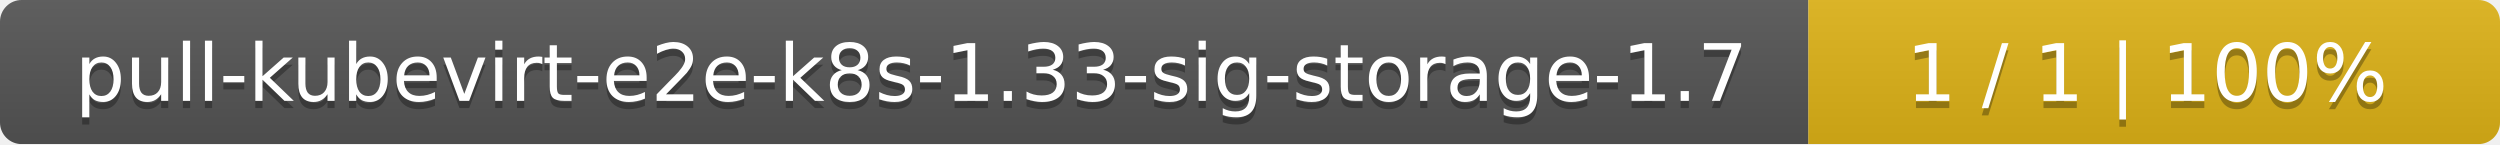
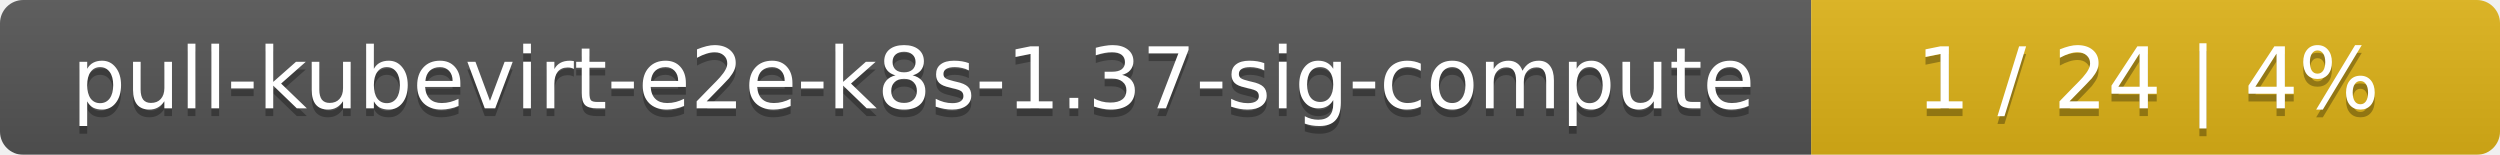
- <svg xmlns="http://www.w3.org/2000/svg" width="347" height="20">
+ <svg xmlns="http://www.w3.org/2000/svg" width="323" height="20">
  <linearGradient id="smooth" x2="0" y2="100%">
    <stop offset="0" stop-color="#bbb" stop-opacity=".1" />
    <stop offset="1" stop-opacity=".1" />
  </linearGradient>
  <mask id="round">
-     <rect width="347" height="20" rx="3" fill="#fff" />
+     <rect width="323" height="20" rx="3" fill="#fff" />
  </mask>
  <g mask="url(#round)">
-     <rect width="251" height="20" fill="#555" />
-     <rect x="251" width="96" height="20" fill="#dfb317" />
-     <rect width="347" height="20" fill="url(#smooth)" />
+     <rect width="234" height="20" fill="#555" />
+     <rect x="234" width="89" height="20" fill="#dfb317" />
+     <rect width="323" height="20" fill="url(#smooth)" />
  </g>
  <g fill="#fff" text-anchor="middle" font-family="DejaVu Sans,Verdana,Geneva,sans-serif" font-size="11">
-     <text x="126.5" y="15" fill="#010101" fill-opacity=".3">pull-kubevirt-e2e-k8s-1.33-sig-storage-1.7</text>
-     <text x="126.5" y="14">pull-kubevirt-e2e-k8s-1.33-sig-storage-1.7</text>
-     <text x="298" y="15" fill="#010101" fill-opacity=".3">1 / 1    |    100%</text>
-     <text x="298" y="14">1 / 1    |    100%</text>
+     <text x="118" y="15" fill="#010101" fill-opacity=".3">pull-kubevirt-e2e-k8s-1.37-sig-compute</text>
+     <text x="118" y="14">pull-kubevirt-e2e-k8s-1.37-sig-compute</text>
+     <text x="277.5" y="15" fill="#010101" fill-opacity=".3">1 / 24    |    4%</text>
+     <text x="277.5" y="14">1 / 24    |    4%</text>
  </g>
</svg>
